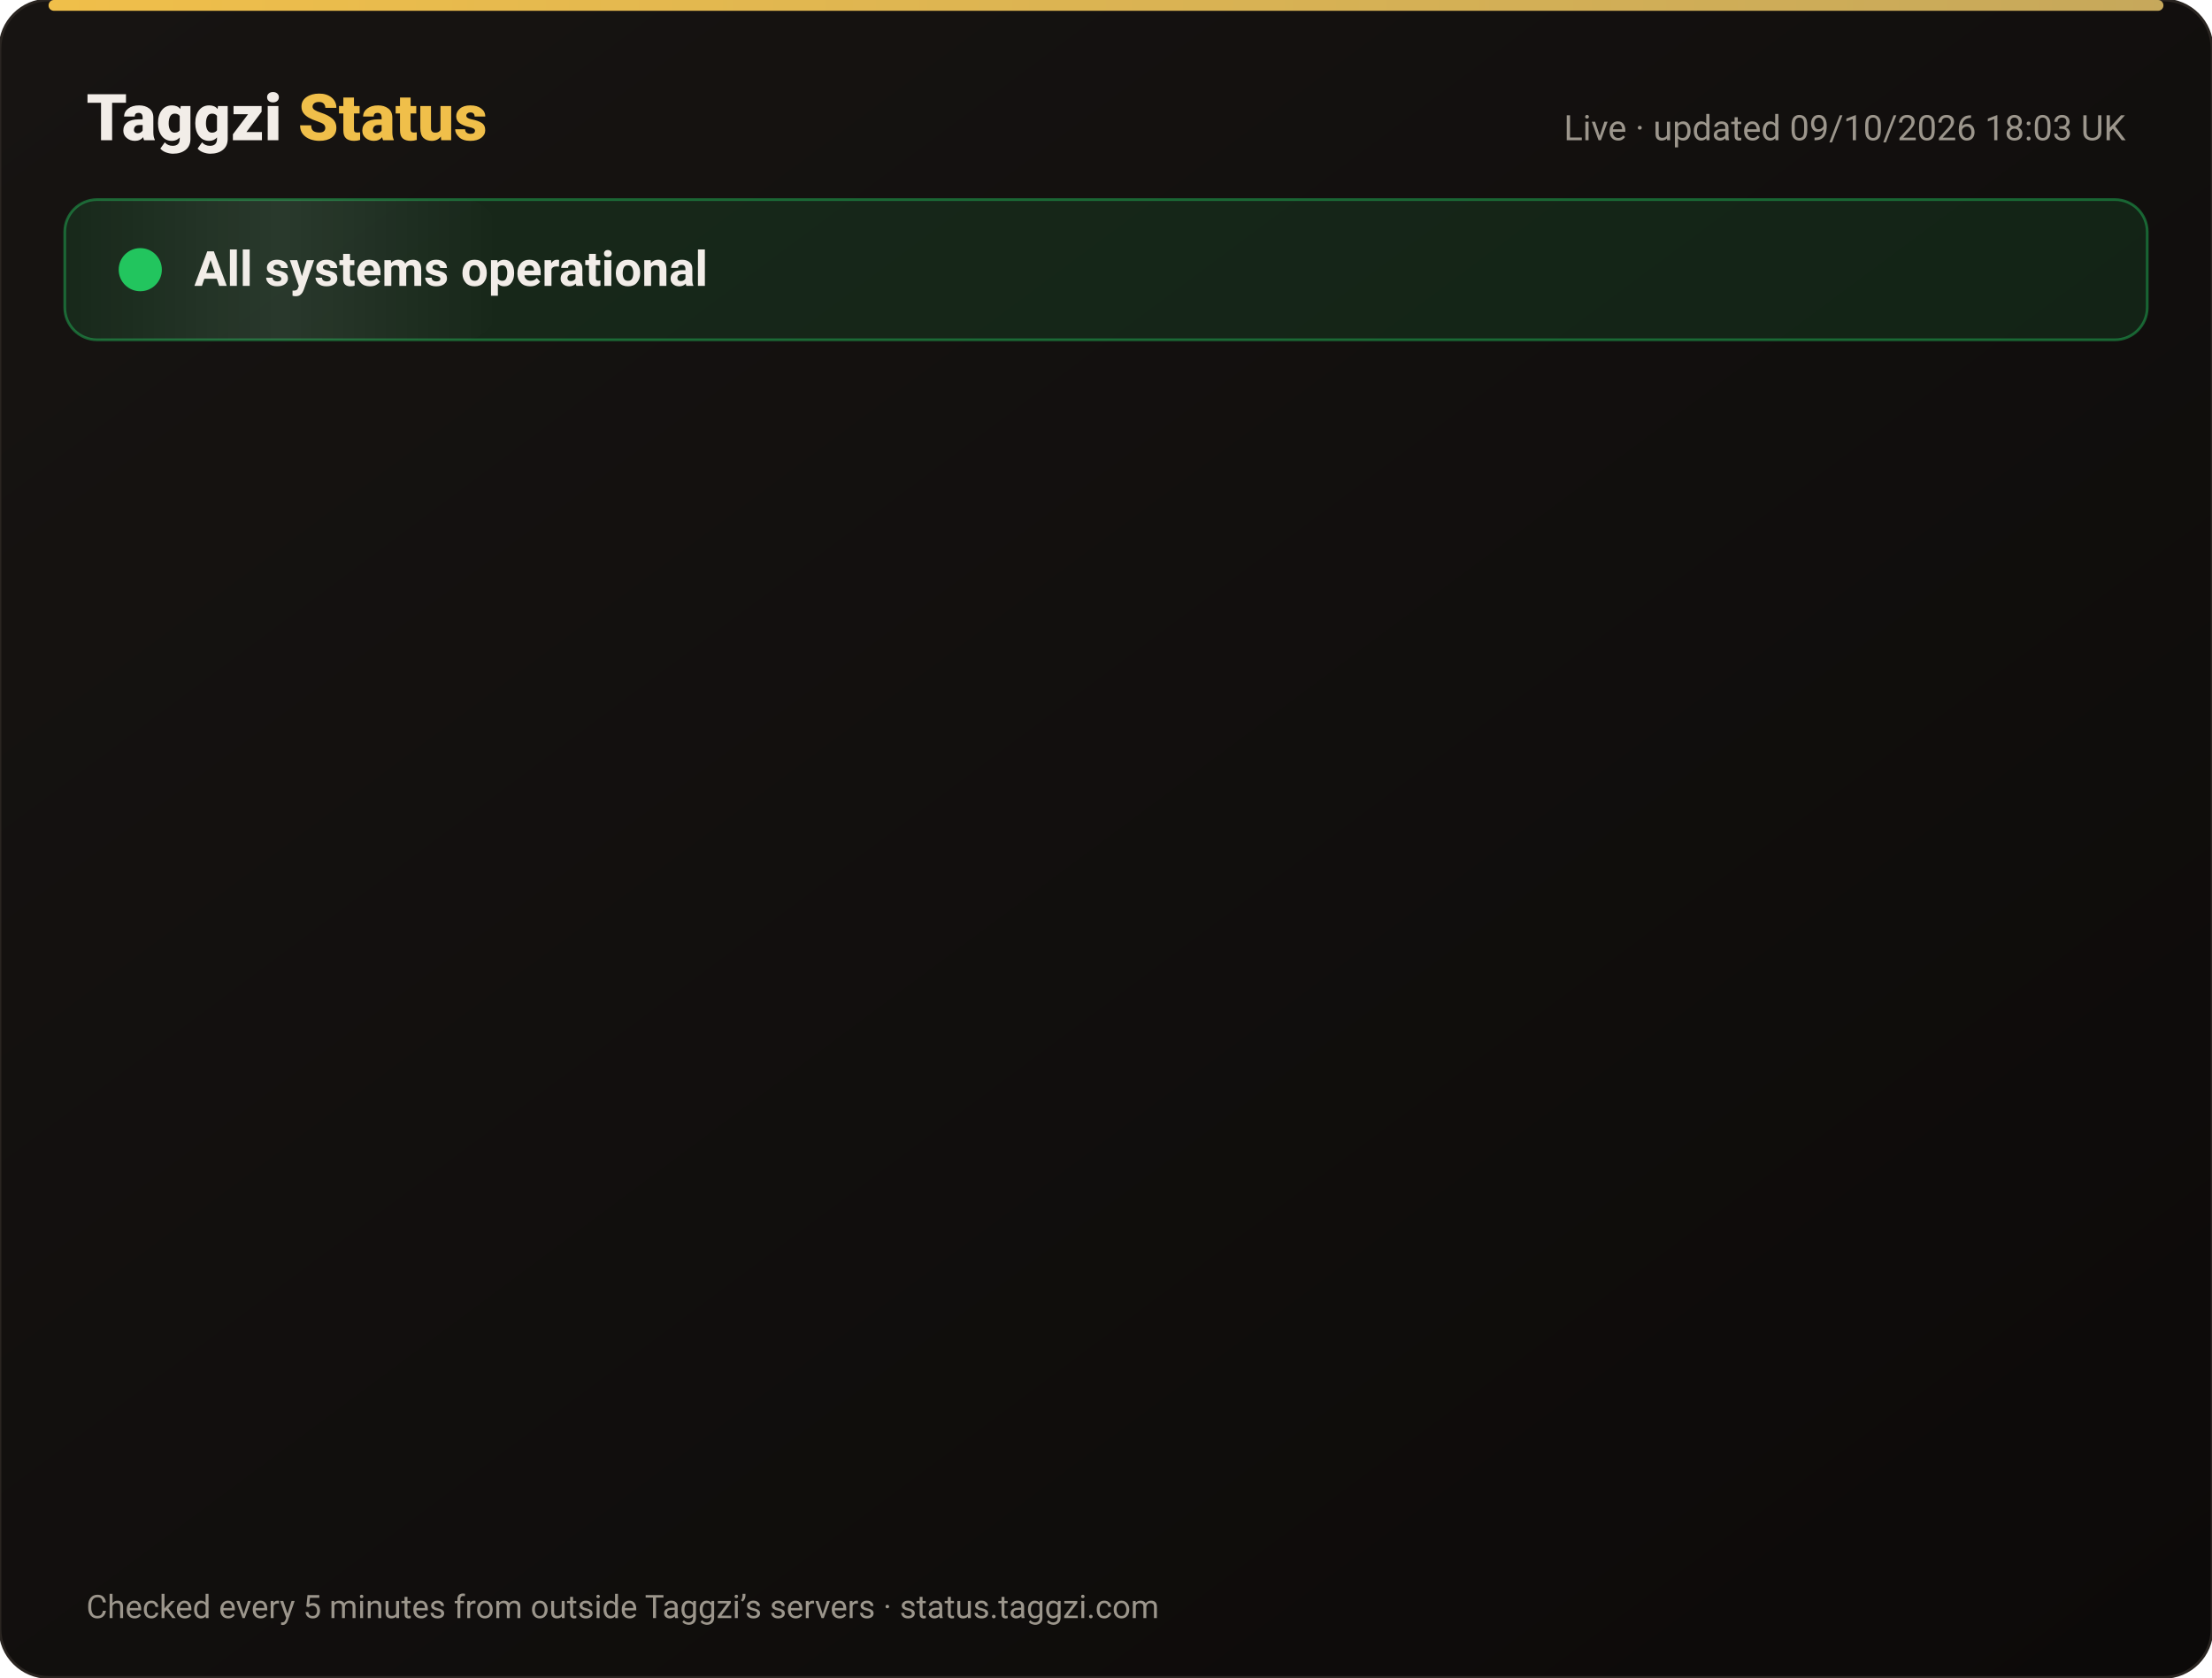
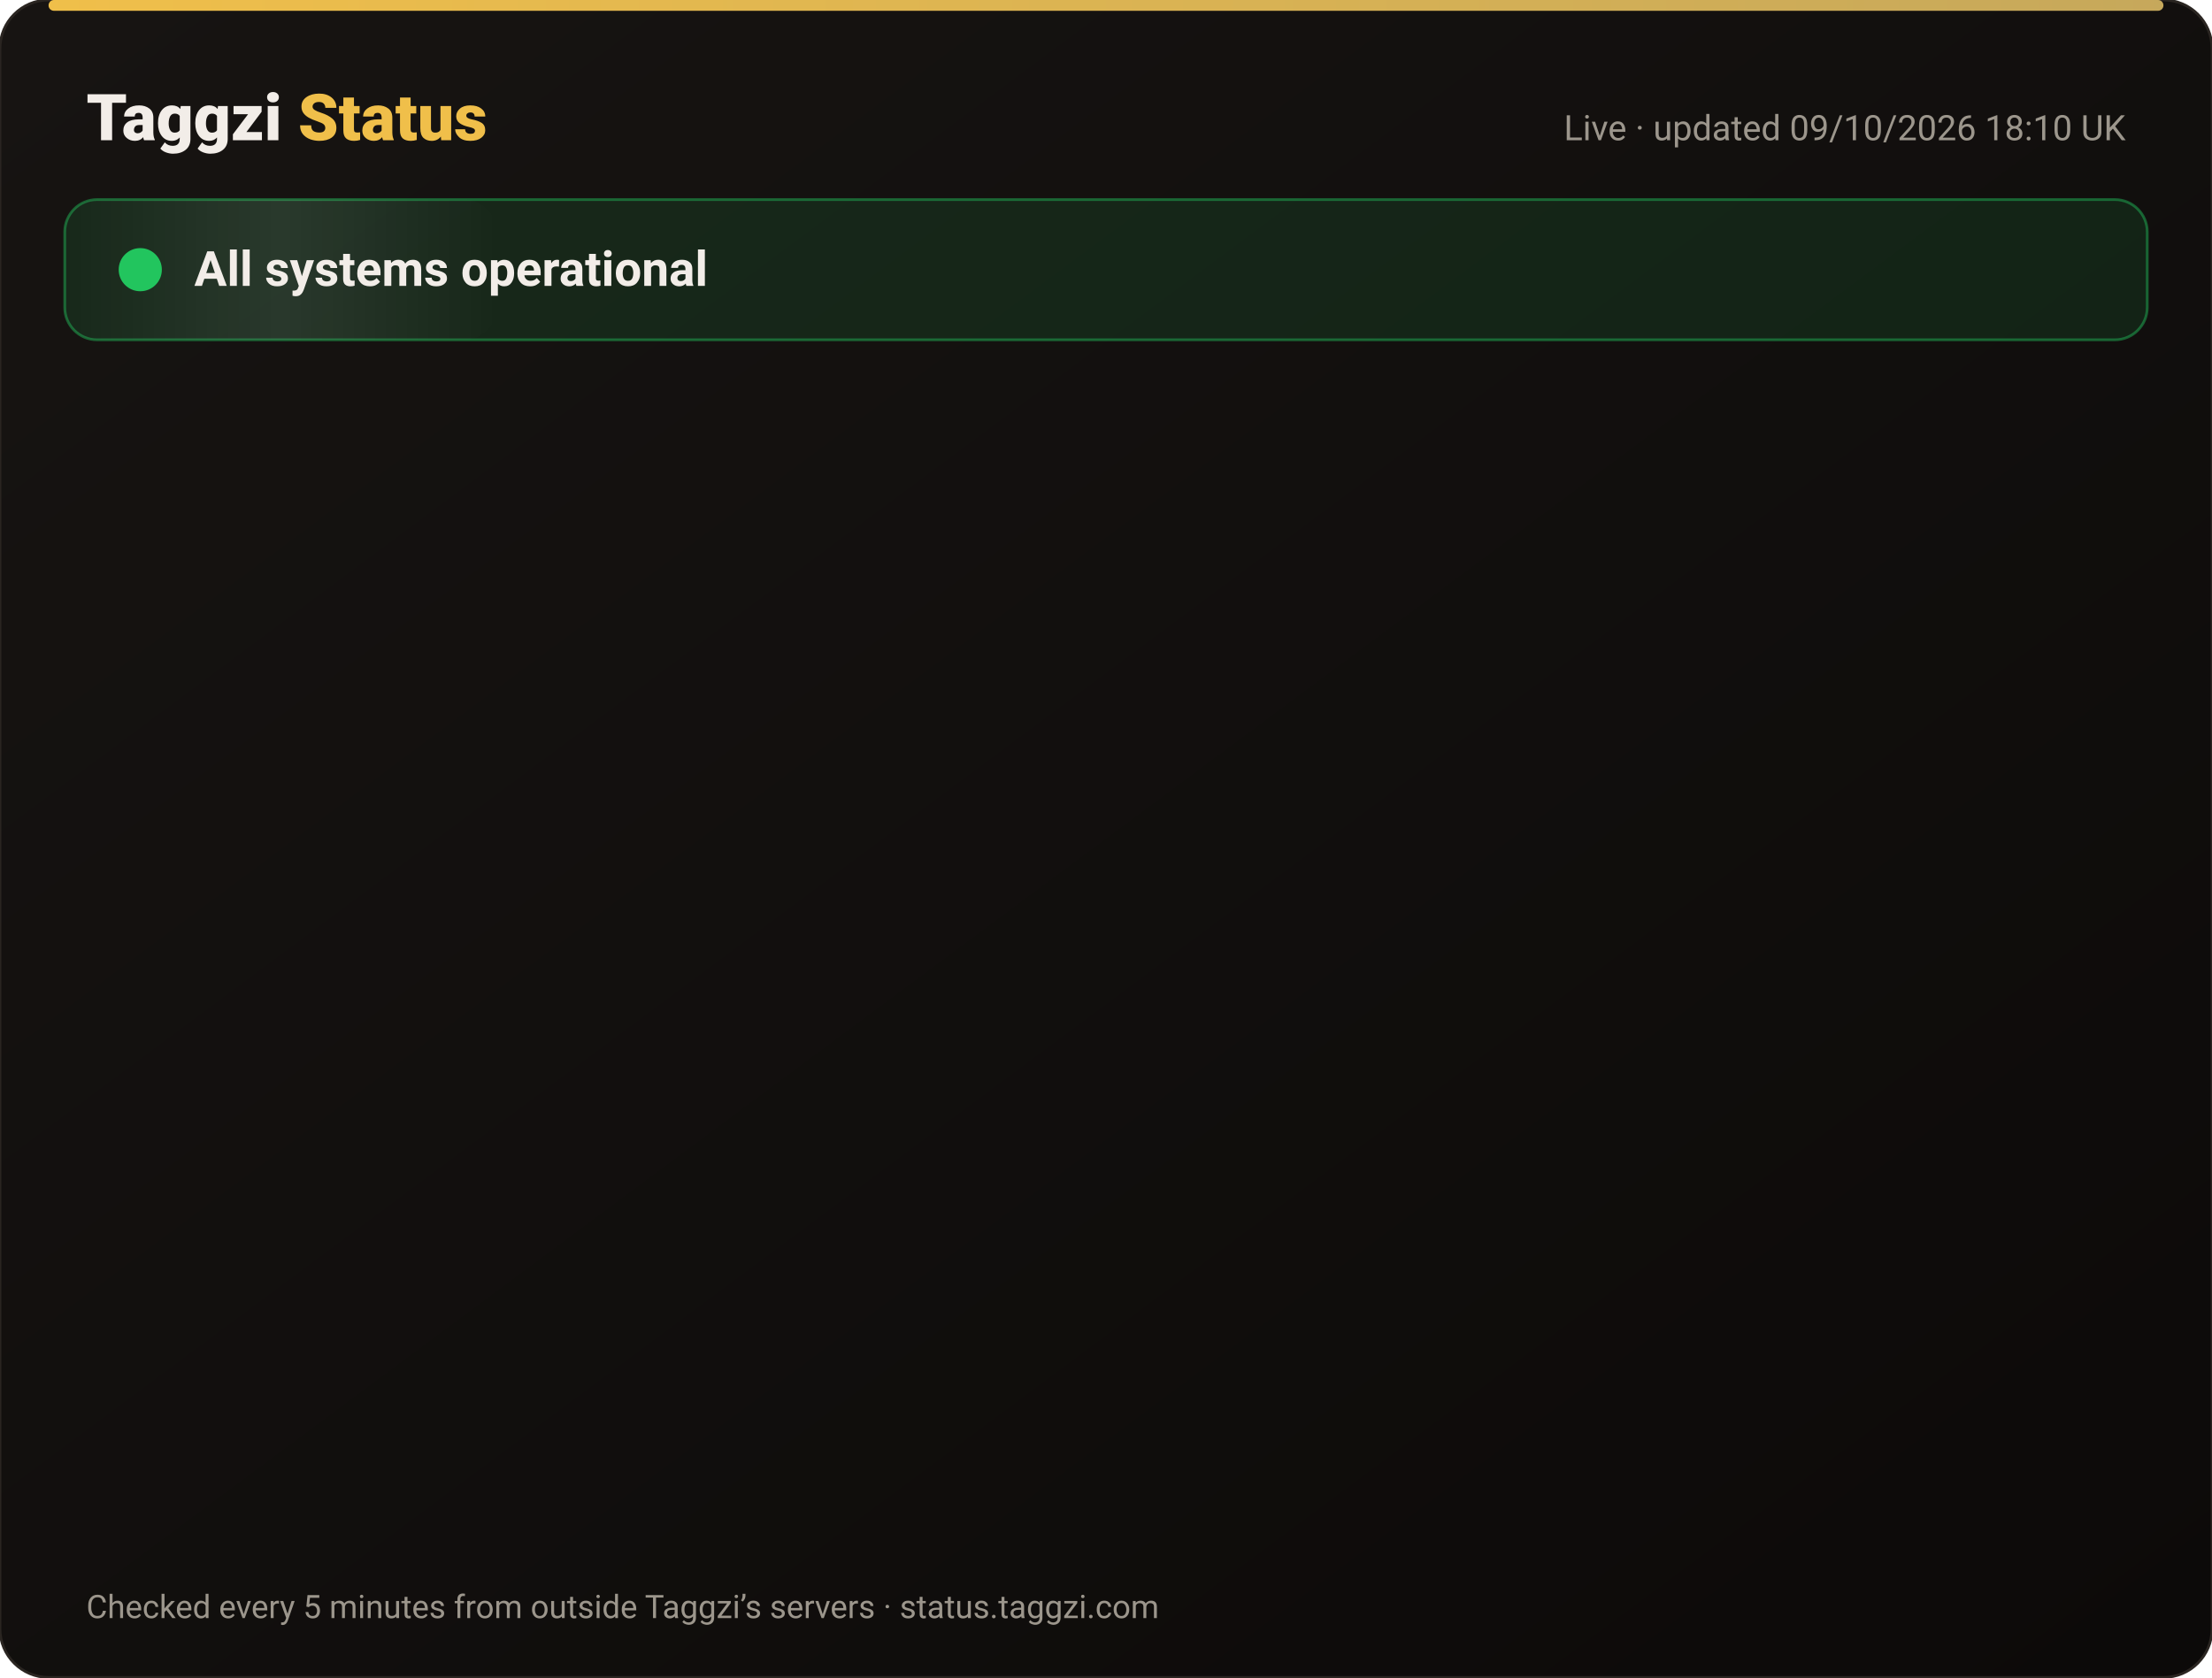
<svg xmlns="http://www.w3.org/2000/svg" width="820" height="622" viewBox="0 0 820 622" font-family="-apple-system,Segoe UI,Roboto,Helvetica,Arial,sans-serif">
  <defs>
    <linearGradient id="bg" x1="0" y1="0" x2="1" y2="1">
      <stop offset="0" stop-color="#171412" />
      <stop offset="1" stop-color="#0C0A09" />
    </linearGradient>
    <linearGradient id="gold" x1="0" x2="1">
      <stop offset="0" stop-color="#F0BF4A" />
      <stop offset="1" stop-color="#c6a85b" />
    </linearGradient>
    <linearGradient id="shine" x1="0" x2="1">
      <stop offset="0" stop-color="#fff" stop-opacity="0" />
      <stop offset=".5" stop-color="#fff" stop-opacity=".08" />
      <stop offset="1" stop-color="#fff" stop-opacity="0" />
    </linearGradient>
  </defs>
  <rect width="820" height="622" rx="18" fill="url(#bg)" stroke="#2a2521" />
  <rect x="18" y="0" width="784" height="4" rx="2" fill="url(#gold)" />
  <text x="32" y="52" font-size="24" font-weight="800" fill="#F2EDE8">Taggzi <tspan fill="#F0BF4A">Status</tspan>
  </text>
-   <text x="788" y="52" font-size="13" fill="#9C968C" text-anchor="end">Live · updated 09/10/2026 18:03 UK</text>
+   <text x="788" y="52" font-size="13" fill="#9C968C" text-anchor="end">Live · updated 09/10/2026 18:10 UK</text>
  <rect x="24" y="74" width="772" height="52" rx="12" fill="#22c55e" fill-opacity=".12" stroke="#22c55e" stroke-opacity=".45" />
  <rect x="24" y="74" width="160" height="52" rx="12" fill="url(#shine)">
    <animate attributeName="x" from="-160" to="820" dur="4s" repeatCount="indefinite" />
  </rect>
  <circle cx="52" cy="100" r="7" fill="#22c55e" />
  <circle cx="52" cy="100" r="7" fill="none" stroke="#22c55e" stroke-width="2">
    <animate attributeName="r" values="7;15;7" dur="2s" repeatCount="indefinite" />
    <animate attributeName="opacity" values=".9;0;.9" dur="2s" repeatCount="indefinite" />
  </circle>
  <text x="72" y="106" font-size="18" font-weight="700" fill="#F2EDE8">All systems operational</text>
  <g opacity="0">
    <animate attributeName="opacity" from="0" to="1" begin="0.00s" dur=".6s" fill="freeze" />
    <line x1="32" y1="188" x2="788" y2="188" stroke="#2a2521" />
    <circle cx="44" cy="166" r="6" fill="#22c55e">
      <animate attributeName="opacity" values="1;.45;1" dur="2.4s" begin="0.00s" repeatCount="indefinite" />
    </circle>
    <text x="62" y="171" font-size="15" font-weight="650" fill="#F2EDE8">Website</text>
    <text x="630" y="171" font-size="13" fill="#9C968C" text-anchor="end">100.00% uptime</text>
    <rect x="648" y="154" width="140" height="24" rx="12" fill="#22c55e" fill-opacity=".14" stroke="#22c55e" stroke-opacity=".5" />
    <text x="718" y="171" font-size="12" font-weight="700" fill="#22c55e" text-anchor="middle">Operational</text>
  </g>
  <g opacity="0">
    <animate attributeName="opacity" from="0" to="1" begin="0.15s" dur=".6s" fill="freeze" />
    <line x1="32" y1="234" x2="788" y2="234" stroke="#2a2521" />
    <circle cx="44" cy="212" r="6" fill="#22c55e">
      <animate attributeName="opacity" values="1;.45;1" dur="2.4s" begin="0.15s" repeatCount="indefinite" />
    </circle>
    <text x="62" y="217" font-size="15" font-weight="650" fill="#F2EDE8">Tag scans</text>
    <text x="630" y="217" font-size="13" fill="#9C968C" text-anchor="end">100.00% uptime</text>
    <rect x="648" y="200" width="140" height="24" rx="12" fill="#22c55e" fill-opacity=".14" stroke="#22c55e" stroke-opacity=".5" />
    <text x="718" y="217" font-size="12" font-weight="700" fill="#22c55e" text-anchor="middle">Operational</text>
  </g>
  <g opacity="0">
    <animate attributeName="opacity" from="0" to="1" begin="0.30s" dur=".6s" fill="freeze" />
    <line x1="32" y1="280" x2="788" y2="280" stroke="#2a2521" />
    <circle cx="44" cy="258" r="6" fill="#22c55e">
      <animate attributeName="opacity" values="1;.45;1" dur="2.4s" begin="0.30s" repeatCount="indefinite" />
    </circle>
    <text x="62" y="263" font-size="15" font-weight="650" fill="#F2EDE8">Manual tag lookup</text>
    <text x="630" y="263" font-size="13" fill="#9C968C" text-anchor="end">100.00% uptime</text>
    <rect x="648" y="246" width="140" height="24" rx="12" fill="#22c55e" fill-opacity=".14" stroke="#22c55e" stroke-opacity=".5" />
    <text x="718" y="263" font-size="12" font-weight="700" fill="#22c55e" text-anchor="middle">Operational</text>
  </g>
  <g opacity="0">
    <animate attributeName="opacity" from="0" to="1" begin="0.45s" dur=".6s" fill="freeze" />
    <line x1="32" y1="326" x2="788" y2="326" stroke="#2a2521" />
    <circle cx="44" cy="304" r="6" fill="#22c55e">
      <animate attributeName="opacity" values="1;.45;1" dur="2.4s" begin="0.45s" repeatCount="indefinite" />
    </circle>
    <text x="62" y="309" font-size="15" font-weight="650" fill="#F2EDE8">App &amp; login</text>
    <text x="630" y="309" font-size="13" fill="#9C968C" text-anchor="end">100.00% uptime</text>
    <rect x="648" y="292" width="140" height="24" rx="12" fill="#22c55e" fill-opacity=".14" stroke="#22c55e" stroke-opacity=".5" />
    <text x="718" y="309" font-size="12" font-weight="700" fill="#22c55e" text-anchor="middle">Operational</text>
  </g>
  <g opacity="0">
    <animate attributeName="opacity" from="0" to="1" begin="0.60s" dur=".6s" fill="freeze" />
    <line x1="32" y1="372" x2="788" y2="372" stroke="#2a2521" />
    <circle cx="44" cy="350" r="6" fill="#22c55e">
      <animate attributeName="opacity" values="1;.45;1" dur="2.4s" begin="0.60s" repeatCount="indefinite" />
    </circle>
    <text x="62" y="355" font-size="15" font-weight="650" fill="#F2EDE8">Community alerts</text>
    <text x="630" y="355" font-size="13" fill="#9C968C" text-anchor="end">100.00% uptime</text>
    <rect x="648" y="338" width="140" height="24" rx="12" fill="#22c55e" fill-opacity=".14" stroke="#22c55e" stroke-opacity=".5" />
    <text x="718" y="355" font-size="12" font-weight="700" fill="#22c55e" text-anchor="middle">Operational</text>
  </g>
  <g opacity="0">
    <animate attributeName="opacity" from="0" to="1" begin="0.75s" dur=".6s" fill="freeze" />
    <line x1="32" y1="418" x2="788" y2="418" stroke="#2a2521" />
    <circle cx="44" cy="396" r="6" fill="#22c55e">
      <animate attributeName="opacity" values="1;.45;1" dur="2.4s" begin="0.75s" repeatCount="indefinite" />
    </circle>
    <text x="62" y="401" font-size="15" font-weight="650" fill="#F2EDE8">Private calling</text>
    <text x="630" y="401" font-size="13" fill="#9C968C" text-anchor="end">100.00% uptime</text>
    <rect x="648" y="384" width="140" height="24" rx="12" fill="#22c55e" fill-opacity=".14" stroke="#22c55e" stroke-opacity=".5" />
    <text x="718" y="401" font-size="12" font-weight="700" fill="#22c55e" text-anchor="middle">Operational</text>
  </g>
  <g opacity="0">
    <animate attributeName="opacity" from="0" to="1" begin="0.90s" dur=".6s" fill="freeze" />
    <line x1="32" y1="464" x2="788" y2="464" stroke="#2a2521" />
    <circle cx="44" cy="442" r="6" fill="#22c55e">
      <animate attributeName="opacity" values="1;.45;1" dur="2.4s" begin="0.90s" repeatCount="indefinite" />
    </circle>
    <text x="62" y="447" font-size="15" font-weight="650" fill="#F2EDE8">Payments</text>
    <text x="630" y="447" font-size="13" fill="#9C968C" text-anchor="end">100.00% uptime</text>
    <rect x="648" y="430" width="140" height="24" rx="12" fill="#22c55e" fill-opacity=".14" stroke="#22c55e" stroke-opacity=".5" />
    <text x="718" y="447" font-size="12" font-weight="700" fill="#22c55e" text-anchor="middle">Operational</text>
  </g>
  <g opacity="0">
    <animate attributeName="opacity" from="0" to="1" begin="1.05s" dur=".6s" fill="freeze" />
    <line x1="32" y1="510" x2="788" y2="510" stroke="#2a2521" />
    <circle cx="44" cy="488" r="6" fill="#22c55e">
      <animate attributeName="opacity" values="1;.45;1" dur="2.4s" begin="1.05s" repeatCount="indefinite" />
    </circle>
    <text x="62" y="493" font-size="15" font-weight="650" fill="#F2EDE8">Email &amp; support</text>
    <text x="630" y="493" font-size="13" fill="#9C968C" text-anchor="end">100.00% uptime</text>
    <rect x="648" y="476" width="140" height="24" rx="12" fill="#22c55e" fill-opacity=".14" stroke="#22c55e" stroke-opacity=".5" />
    <text x="718" y="493" font-size="12" font-weight="700" fill="#22c55e" text-anchor="middle">Operational</text>
  </g>
  <g opacity="0">
    <animate attributeName="opacity" from="0" to="1" begin="1.20s" dur=".6s" fill="freeze" />
    <line x1="32" y1="556" x2="788" y2="556" stroke="#2a2521" />
    <circle cx="44" cy="534" r="6" fill="#22c55e">
      <animate attributeName="opacity" values="1;.45;1" dur="2.4s" begin="1.20s" repeatCount="indefinite" />
    </circle>
    <text x="62" y="539" font-size="15" font-weight="650" fill="#F2EDE8">Secure connection (SSL)</text>
    <text x="630" y="539" font-size="13" fill="#9C968C" text-anchor="end">100.00% uptime</text>
    <rect x="648" y="522" width="140" height="24" rx="12" fill="#22c55e" fill-opacity=".14" stroke="#22c55e" stroke-opacity=".5" />
    <text x="718" y="539" font-size="12" font-weight="700" fill="#22c55e" text-anchor="middle">Operational</text>
  </g>
  <text x="32" y="600" font-size="12" fill="#9C968C">Checked every 5 minutes from outside Taggzi’s servers · status.taggzi.com</text>
</svg>
